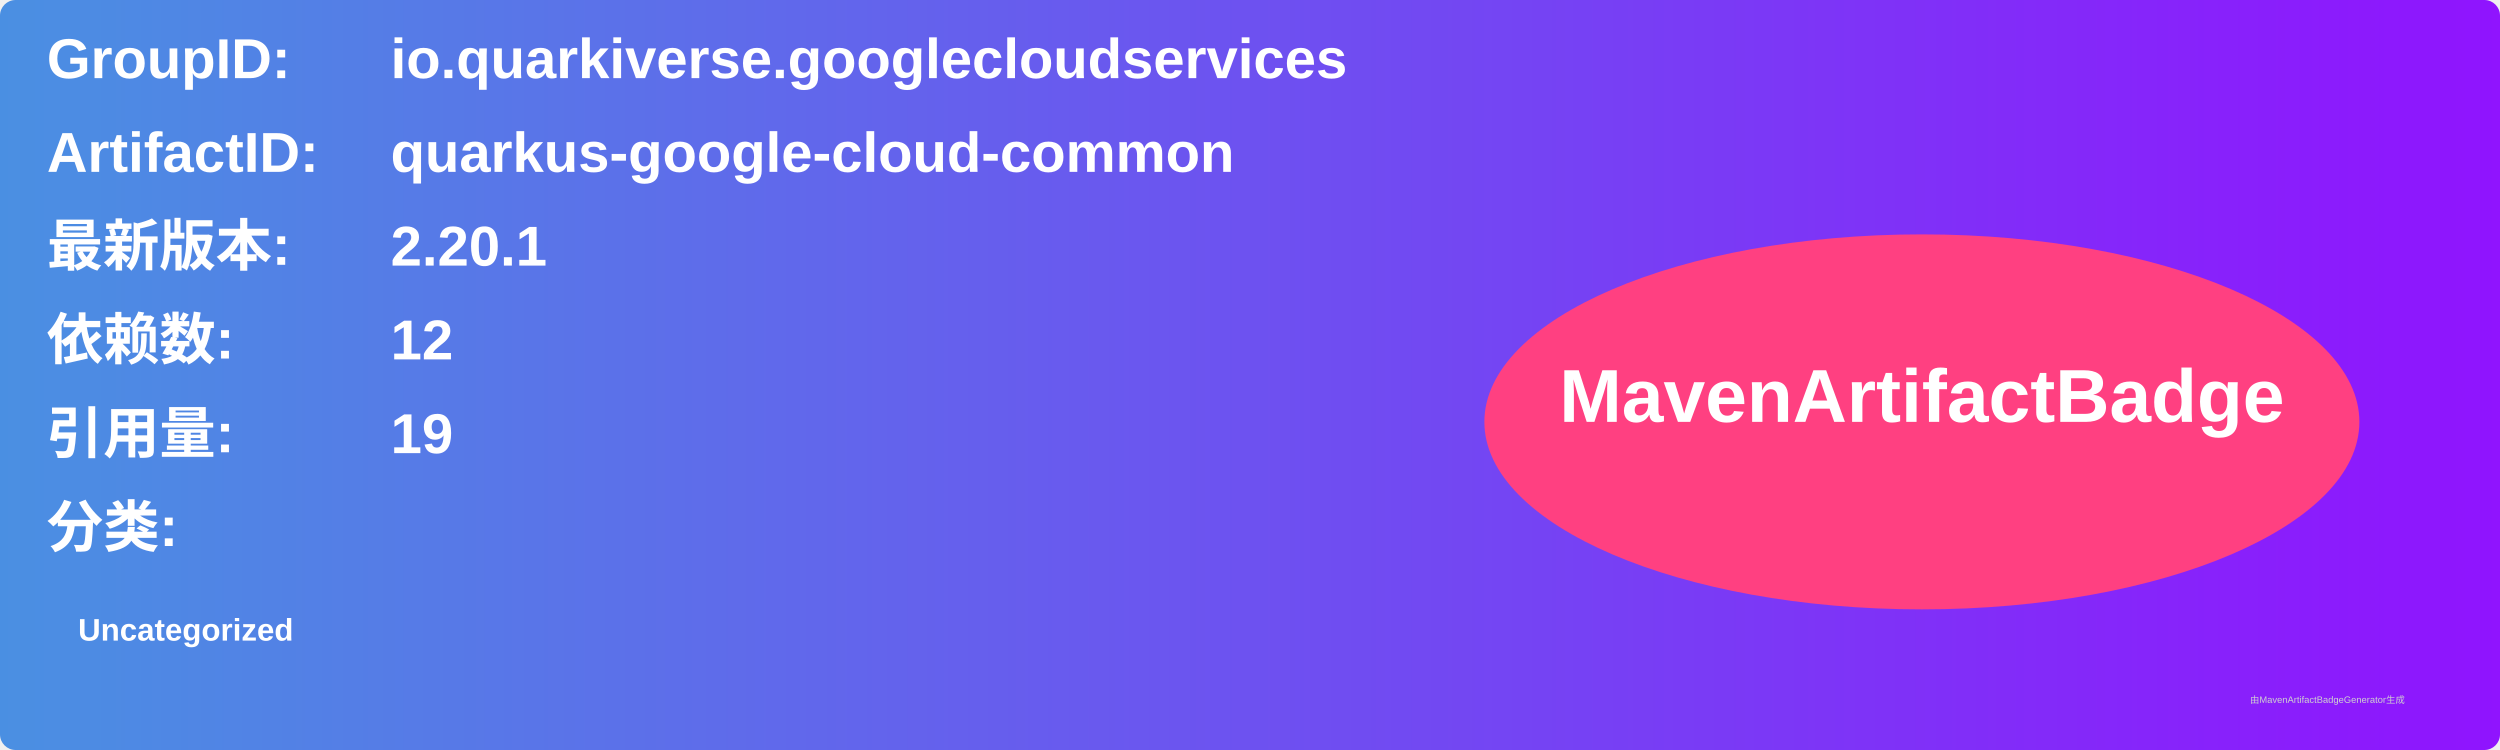
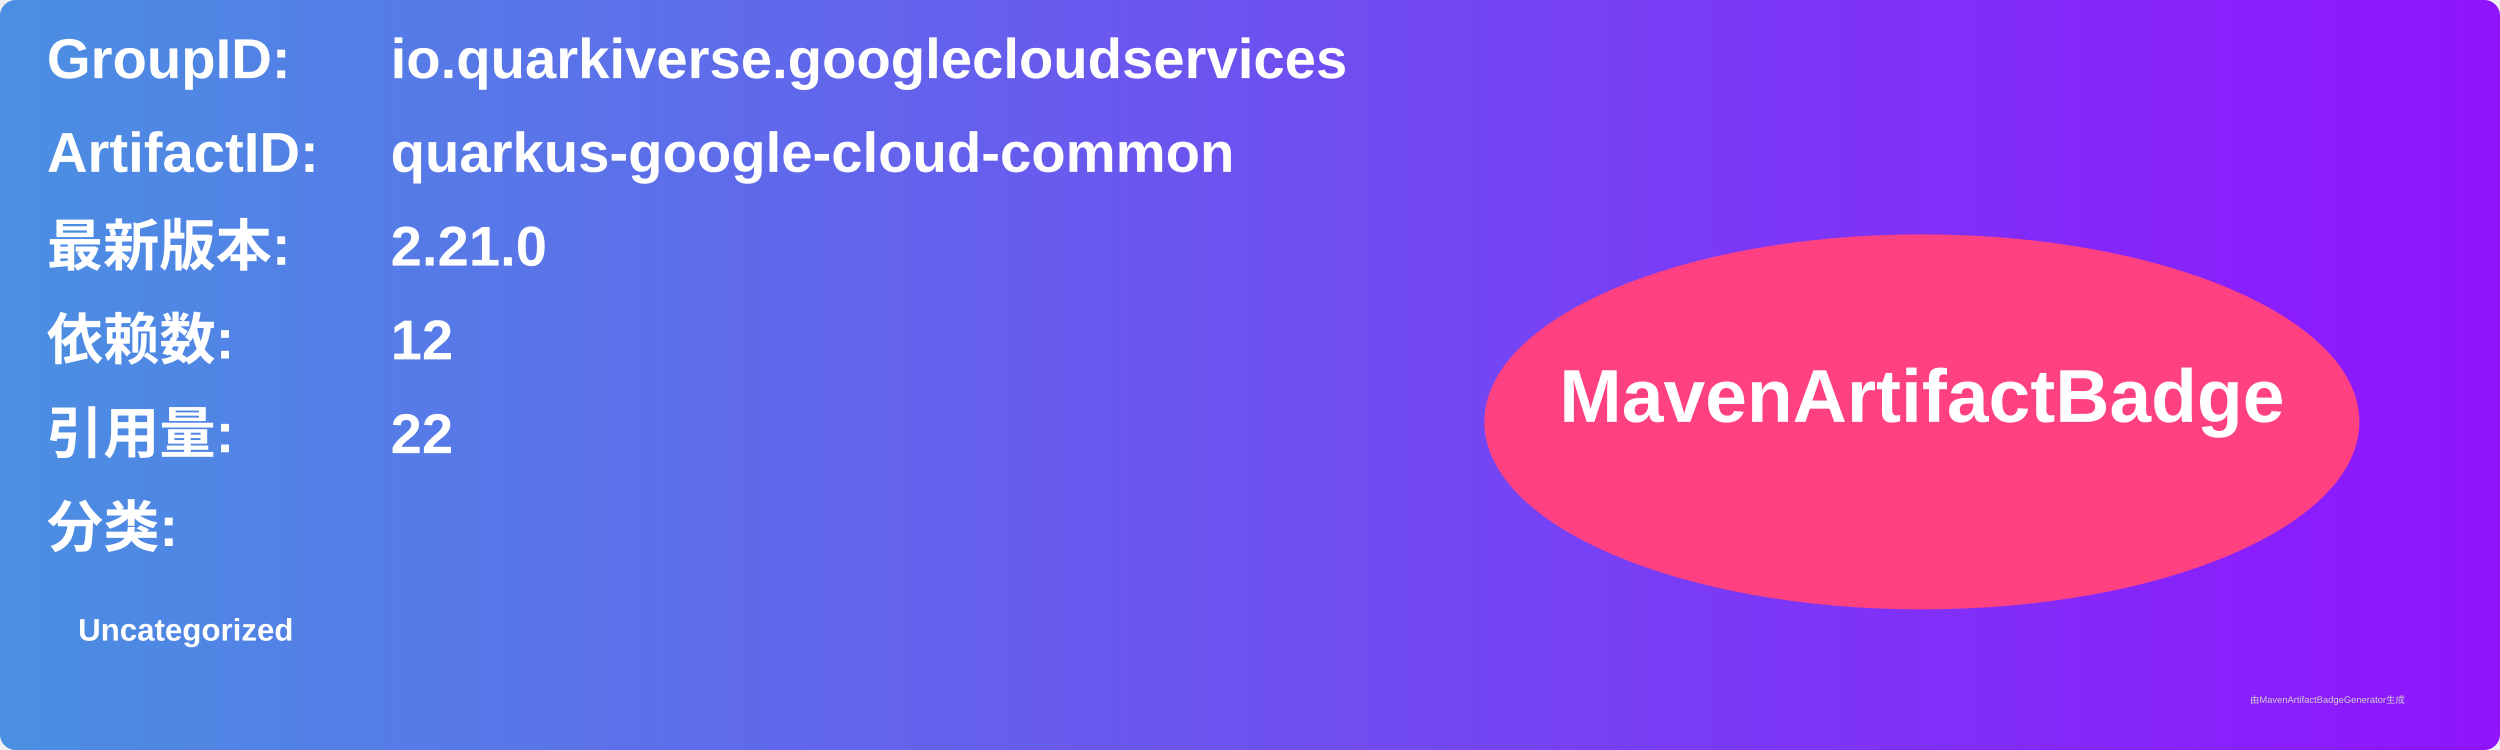
<svg xmlns="http://www.w3.org/2000/svg" width="800" height="240" viewBox="0 0 800 240">
  <linearGradient id="grad" x1="0%" y1="0%" x2="100%" y2="0%">
    <stop offset="0%" stop-color="#4a90e2" />
    <stop offset="100%" stop-color="#9013fe" />
  </linearGradient>
  <rect width="100%" height="100%" rx="5" ry="5" fill="url(#grad)" />
  <g transform="translate(15, 15)">
    <text x="0" y="10" font-family="Arial" font-size="18" fill="white" font-weight="bold" width="260">GroupID:</text>
    <text x="110" y="10" font-family="Arial" font-size="18" fill="white" font-weight="bold" width="460">io.quarkiverse.googlecloudservices</text>
    <text x="0" y="40" font-family="Arial" font-size="18" fill="white" font-weight="bold" width="260">ArtifactID:</text>
    <text x="110" y="40" font-family="Arial" font-size="18" fill="white" font-weight="bold" width="460">quarkus-google-cloud-common</text>
    <text x="0" y="70" font-family="Arial" font-size="18" fill="white" font-weight="bold">最新版本:</text>
    <text x="110" y="70" font-family="Arial" font-size="18" fill="white" font-weight="bold">
-       <tspan font-weight="bold">2.20.1</tspan>
+       <tspan font-weight="bold">2.21.0</tspan>
    </text>
    <text x="0" y="100" font-family="Arial" font-size="18" fill="white" font-weight="bold">依赖数: </text>
    <text x="110" y="100" font-family="Arial" font-size="18" fill="white">
      <tspan font-weight="bold">12</tspan>
    </text>
    <text x="0" y="130" font-family="Arial" font-size="18" fill="white" font-weight="bold">引用量: </text>
    <text x="110" y="130" font-family="Arial" font-size="18" fill="white">
-       <tspan font-weight="bold">19</tspan>
+       <tspan font-weight="bold">22</tspan>
    </text>
    <text x="0" y="160" font-family="Arial" font-size="18" fill="white" font-weight="bold">分类:</text>
    <text x="10" y="190" font-family="Arial" font-size="10" fill="white">
      <tspan font-weight="bold">Uncategorized</tspan>
    </text>
    <ellipse cx="600" cy="120" rx="140" ry="60" fill="#ff4081" />
    <text x="600" y="120" text-anchor="middle" font-family="Arial" font-size="24" fill="white" font-weight="bold">MavenArtifactBadge</text>
  </g>
  <text x="720" y="225" font-family="Arial" font-size="3" fill="#d0d0d0">由MavenArtifactBadgeGenerator生成</text>
</svg>
